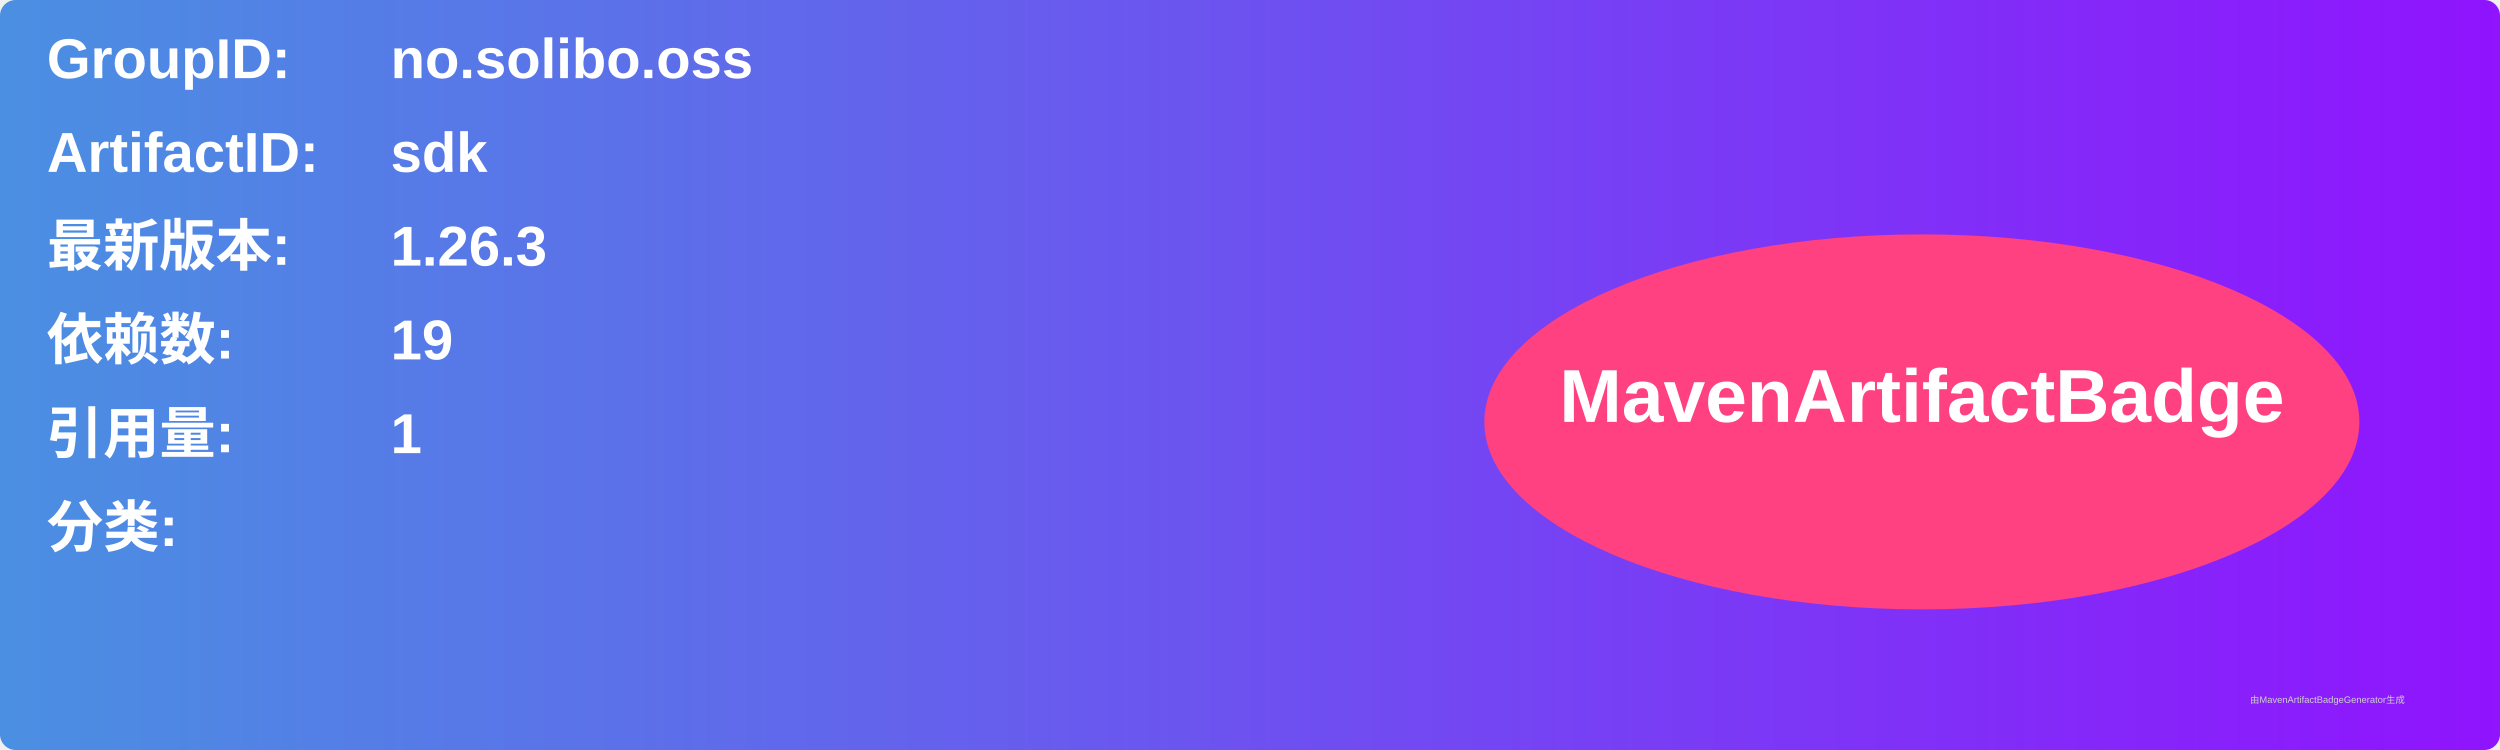
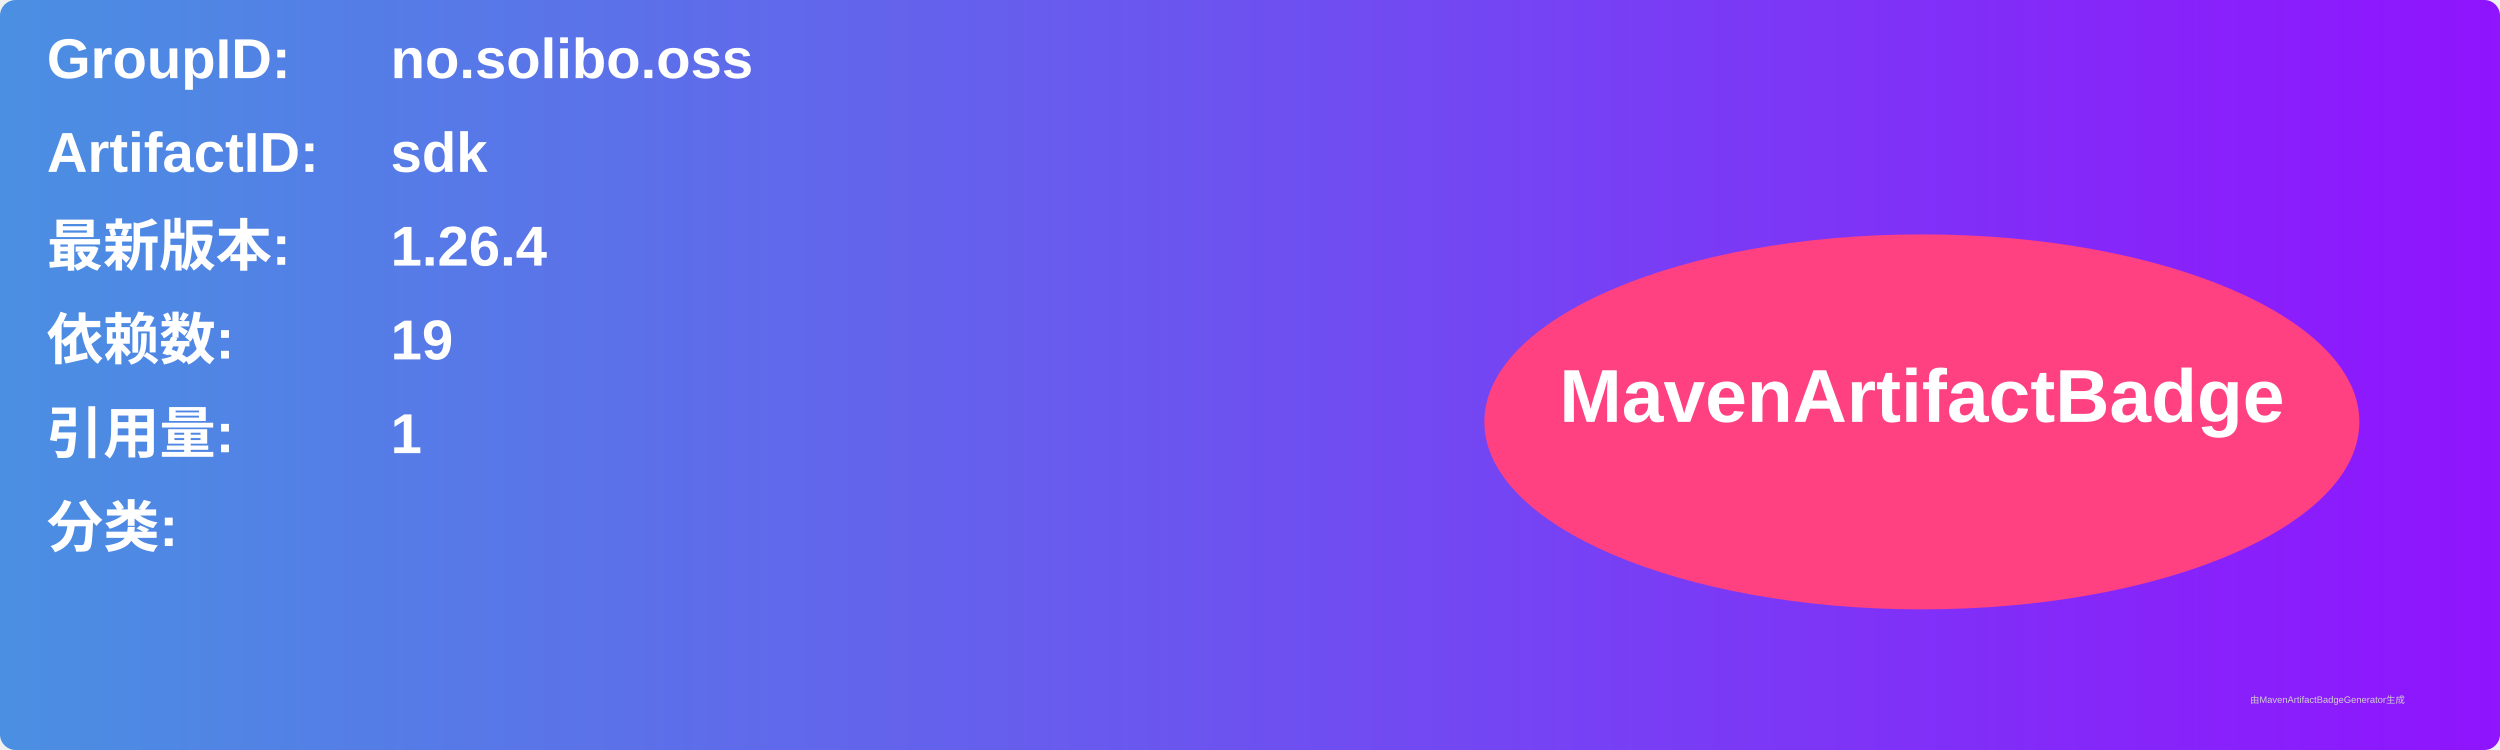
<svg xmlns="http://www.w3.org/2000/svg" width="800" height="240" viewBox="0 0 800 240">
  <linearGradient id="grad" x1="0%" y1="0%" x2="100%" y2="0%">
    <stop offset="0%" stop-color="#4a90e2" />
    <stop offset="100%" stop-color="#9013fe" />
  </linearGradient>
  <rect width="100%" height="100%" rx="5" ry="5" fill="url(#grad)" />
  <g transform="translate(15, 15)">
    <text x="0" y="10" font-family="Arial" font-size="18" fill="white" font-weight="bold" width="260">GroupID:</text>
    <text x="110" y="10" font-family="Arial" font-size="18" fill="white" font-weight="bold" width="460">no.solibo.oss</text>
    <text x="0" y="40" font-family="Arial" font-size="18" fill="white" font-weight="bold" width="260">ArtifactID:</text>
    <text x="110" y="40" font-family="Arial" font-size="18" fill="white" font-weight="bold" width="460">sdk</text>
    <text x="0" y="70" font-family="Arial" font-size="18" fill="white" font-weight="bold">最新版本:</text>
    <text x="110" y="70" font-family="Arial" font-size="18" fill="white" font-weight="bold">
-       <tspan font-weight="bold">1.26.3</tspan>
+       <tspan font-weight="bold">1.26.4</tspan>
    </text>
    <text x="0" y="100" font-family="Arial" font-size="18" fill="white" font-weight="bold">依赖数: </text>
    <text x="110" y="100" font-family="Arial" font-size="18" fill="white">
      <tspan font-weight="bold">19</tspan>
    </text>
    <text x="0" y="130" font-family="Arial" font-size="18" fill="white" font-weight="bold">引用量: </text>
    <text x="110" y="130" font-family="Arial" font-size="18" fill="white">
      <tspan font-weight="bold">1</tspan>
    </text>
    <text x="0" y="160" font-family="Arial" font-size="18" fill="white" font-weight="bold">分类:</text>
    <text x="10" y="190" font-family="Arial" font-size="10" fill="white">
      <tspan font-weight="bold" />
    </text>
    <ellipse cx="600" cy="120" rx="140" ry="60" fill="#ff4081" />
    <text x="600" y="120" text-anchor="middle" font-family="Arial" font-size="24" fill="white" font-weight="bold">MavenArtifactBadge</text>
  </g>
  <text x="720" y="225" font-family="Arial" font-size="3" fill="#d0d0d0">由MavenArtifactBadgeGenerator生成</text>
</svg>
